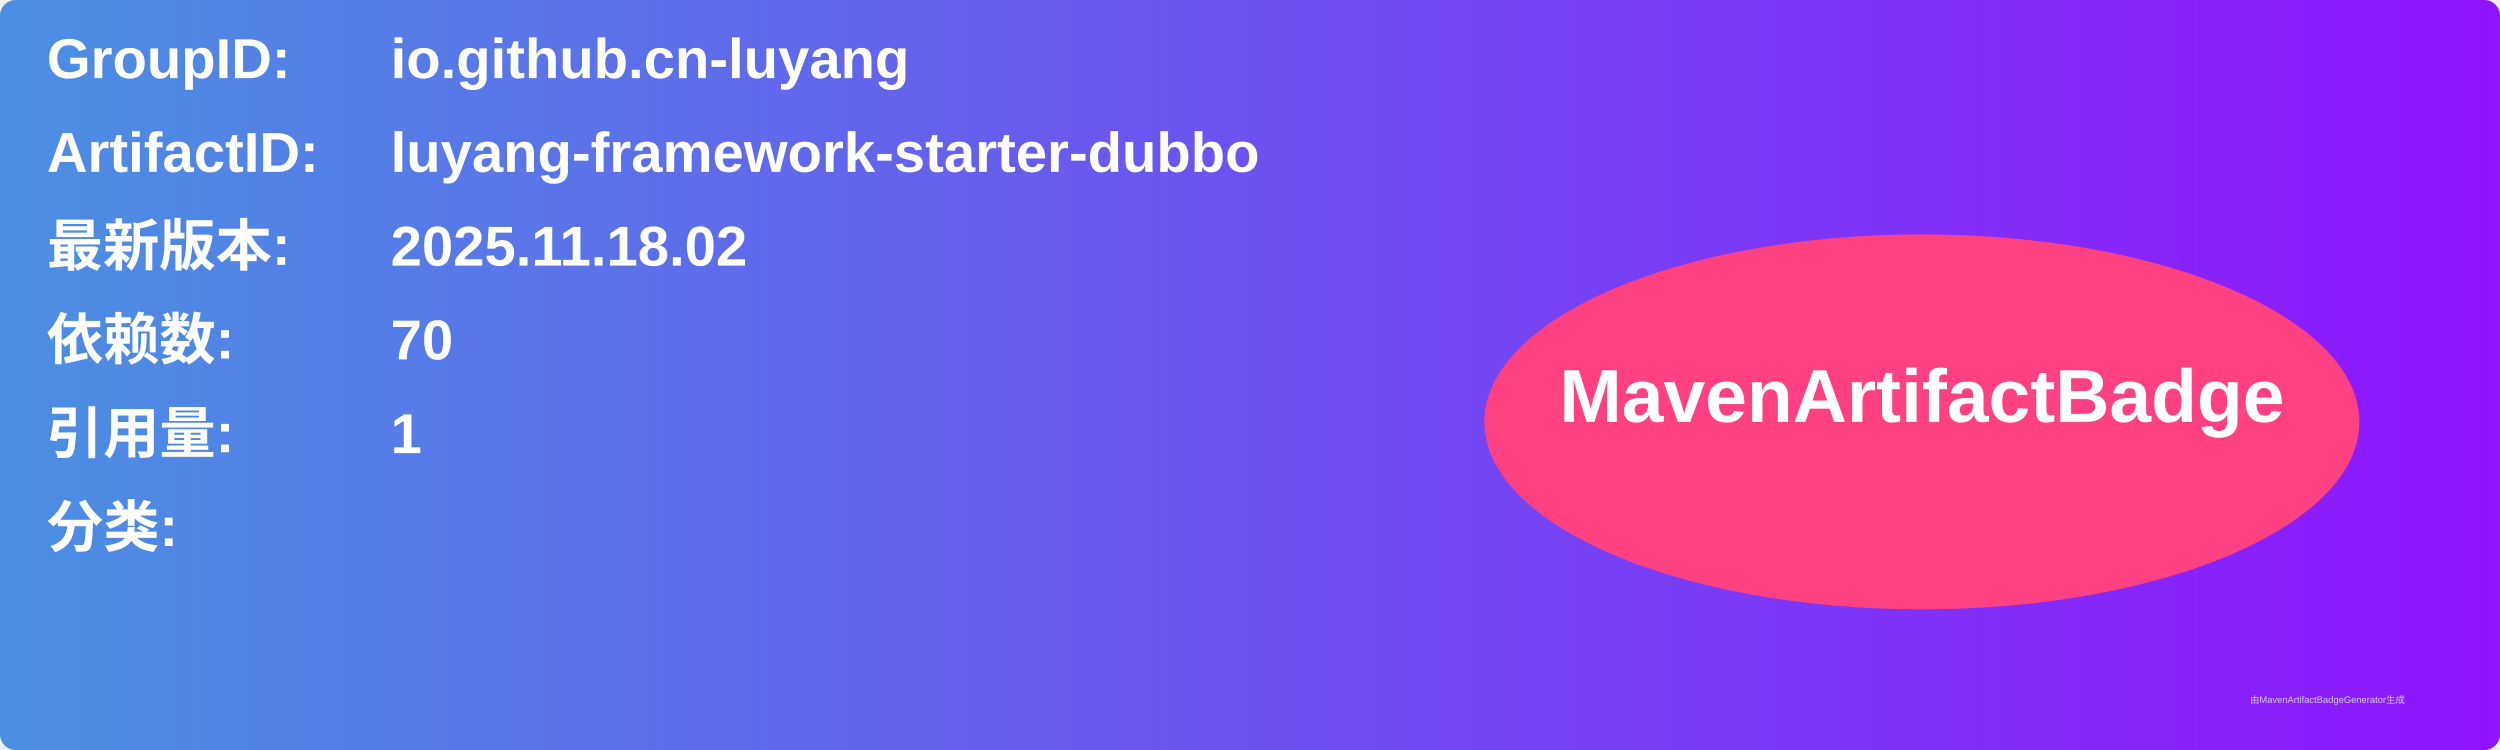
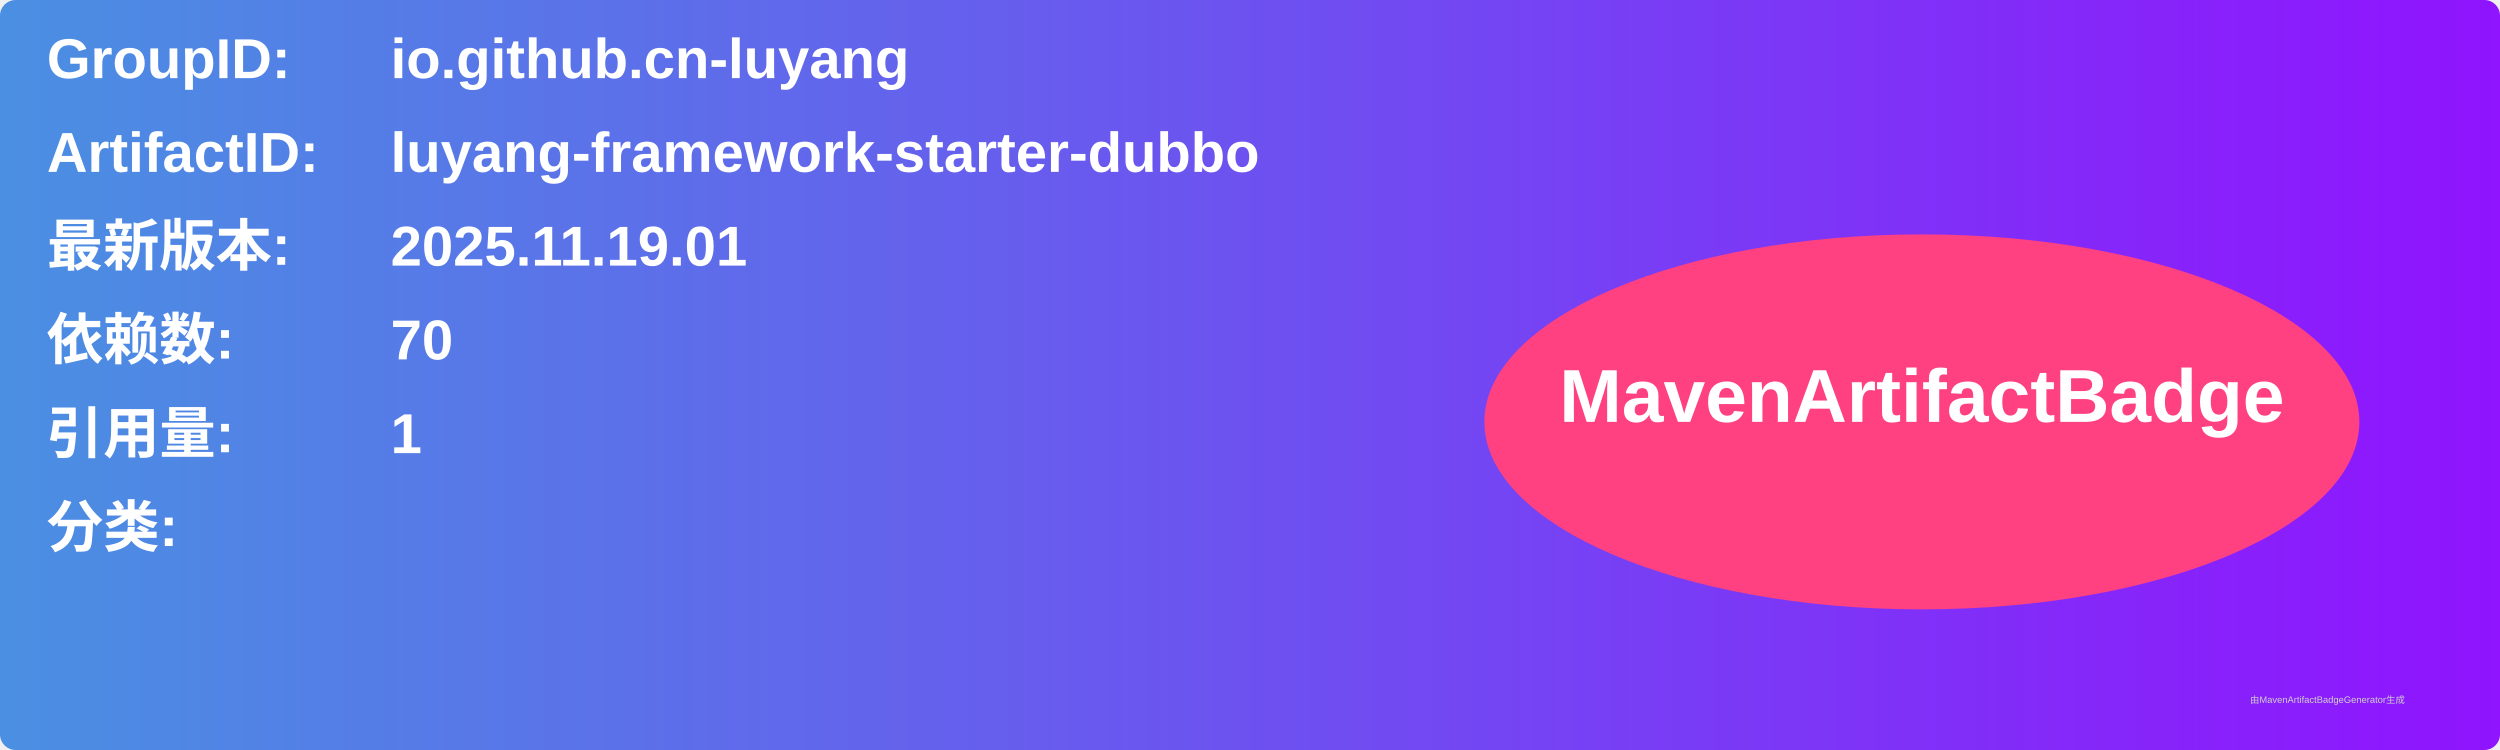
<svg xmlns="http://www.w3.org/2000/svg" width="800" height="240" viewBox="0 0 800 240">
  <linearGradient id="grad" x1="0%" y1="0%" x2="100%" y2="0%">
    <stop offset="0%" stop-color="#4a90e2" />
    <stop offset="100%" stop-color="#9013fe" />
  </linearGradient>
  <rect width="100%" height="100%" rx="5" ry="5" fill="url(#grad)" />
  <g transform="translate(15, 15)">
    <text x="0" y="10" font-family="Arial" font-size="18" fill="white" font-weight="bold" width="260">GroupID:</text>
    <text x="110" y="10" font-family="Arial" font-size="18" fill="white" font-weight="bold" width="460">io.github.cn-luyang</text>
    <text x="0" y="40" font-family="Arial" font-size="18" fill="white" font-weight="bold" width="260">ArtifactID:</text>
    <text x="110" y="40" font-family="Arial" font-size="18" fill="white" font-weight="bold" width="460">luyang-framework-starter-dubbo</text>
    <text x="0" y="70" font-family="Arial" font-size="18" fill="white" font-weight="bold">最新版本:</text>
    <text x="110" y="70" font-family="Arial" font-size="18" fill="white" font-weight="bold">
-       <tspan font-weight="bold">2025.11.18.02</tspan>
+       <tspan font-weight="bold">2025.11.19.01</tspan>
    </text>
    <text x="0" y="100" font-family="Arial" font-size="18" fill="white" font-weight="bold">依赖数: </text>
    <text x="110" y="100" font-family="Arial" font-size="18" fill="white">
      <tspan font-weight="bold">70</tspan>
    </text>
    <text x="0" y="130" font-family="Arial" font-size="18" fill="white" font-weight="bold">引用量: </text>
    <text x="110" y="130" font-family="Arial" font-size="18" fill="white">
      <tspan font-weight="bold">1</tspan>
    </text>
    <text x="0" y="160" font-family="Arial" font-size="18" fill="white" font-weight="bold">分类:</text>
    <text x="10" y="190" font-family="Arial" font-size="10" fill="white">
      <tspan font-weight="bold" />
    </text>
    <ellipse cx="600" cy="120" rx="140" ry="60" fill="#ff4081" />
    <text x="600" y="120" text-anchor="middle" font-family="Arial" font-size="24" fill="white" font-weight="bold">MavenArtifactBadge</text>
  </g>
  <text x="720" y="225" font-family="Arial" font-size="3" fill="#d0d0d0">由MavenArtifactBadgeGenerator生成</text>
</svg>
